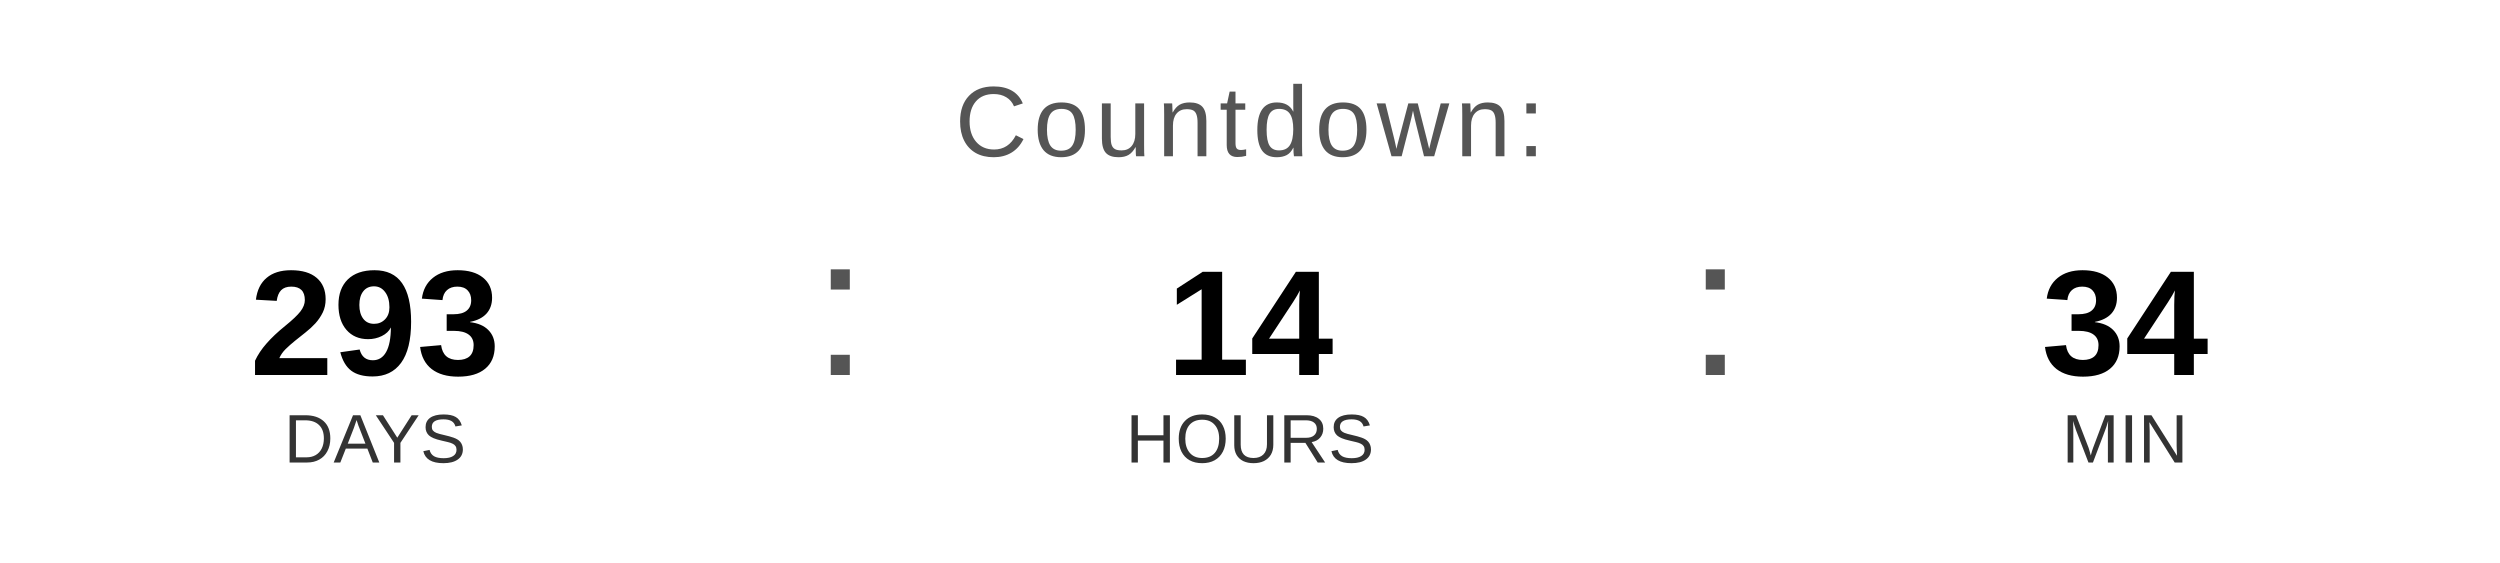
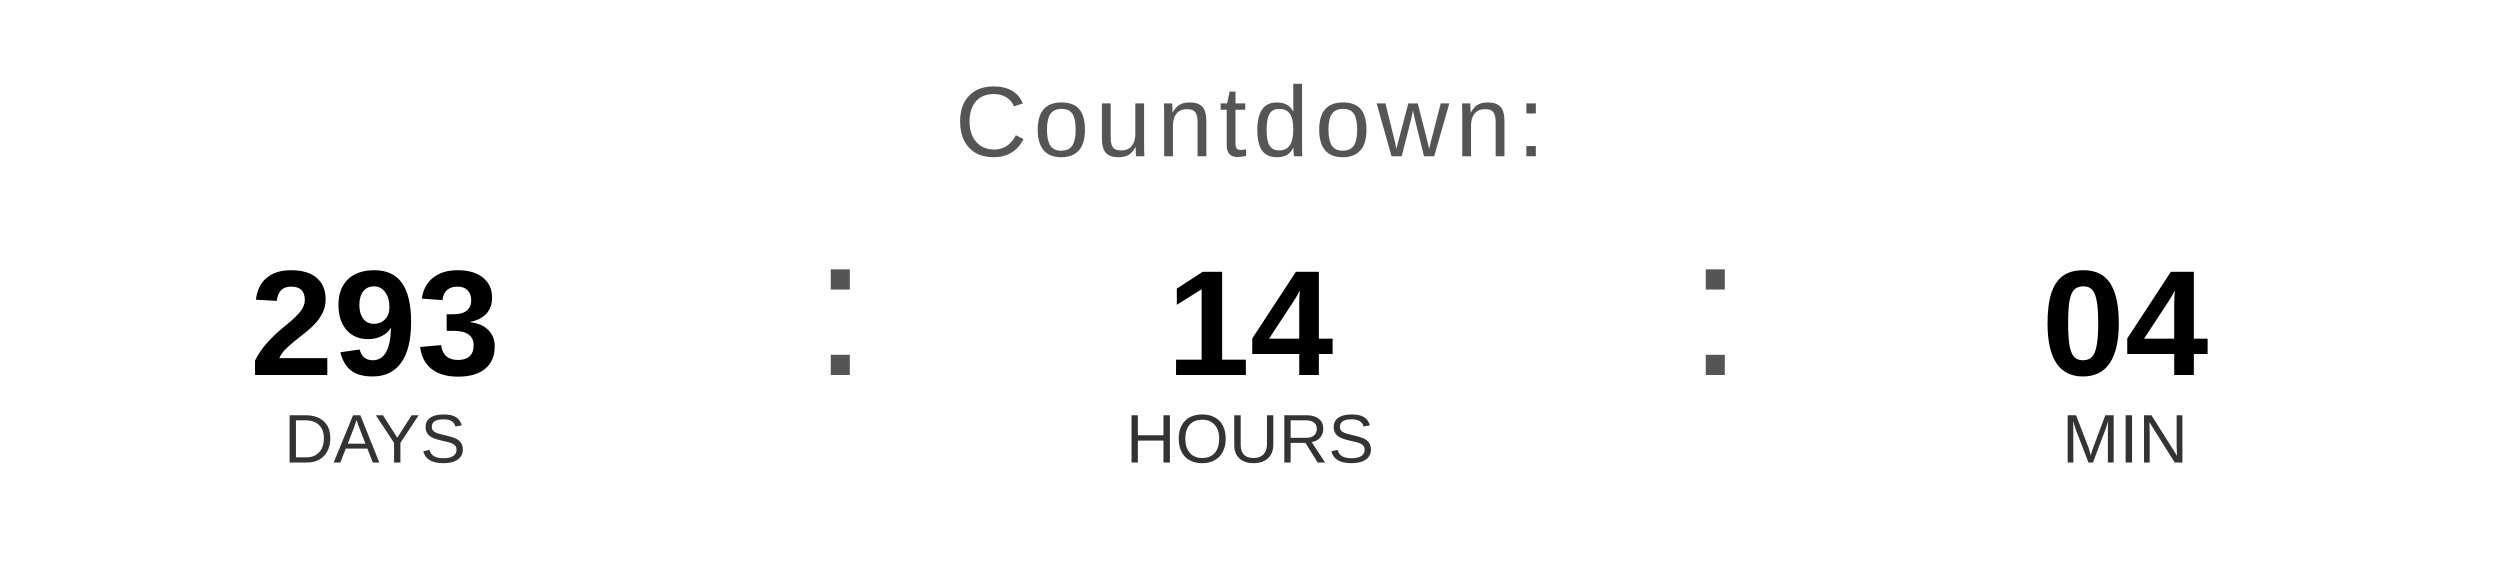
<svg xmlns="http://www.w3.org/2000/svg" width="400" height="90" viewBox="0 0 400 90">
  <text x="200" y="25" font-family="Arial, Helvetica, sans-serif" font-size="16" fill="#555555" text-anchor="middle" letter-spacing="1">
    Countdown:
  </text>
  <text x="60" y="60" font-family="Arial, Helvetica, sans-serif" font-size="24" font-weight="bold" fill="#000000" text-anchor="middle">293</text>
  <text x="60" y="74" font-family="Arial, Helvetica, sans-serif" font-size="11" fill="#333333" text-anchor="middle">DAYS</text>
  <text x="130" y="60" font-family="Arial, sans-serif" font-size="32" fill="#555555">:</text>
  <text x="200" y="60" font-family="Arial, Helvetica, sans-serif" font-size="24" font-weight="bold" fill="#000000" text-anchor="middle">14</text>
  <text x="200" y="74" font-family="Arial, Helvetica, sans-serif" font-size="11" fill="#333333" text-anchor="middle">HOURS</text>
  <text x="270" y="60" font-family="Arial, sans-serif" font-size="32" fill="#555555">:</text>
-   <text x="340" y="60" font-family="Arial, Helvetica, sans-serif" font-size="24" font-weight="bold" fill="#000000" text-anchor="middle">34</text>
+   <text x="340" y="60" font-family="Arial, Helvetica, sans-serif" font-size="24" font-weight="bold" fill="#000000" text-anchor="middle">04</text>
  <text x="340" y="74" font-family="Arial, Helvetica, sans-serif" font-size="11" fill="#333333" text-anchor="middle">MIN</text>
</svg>
